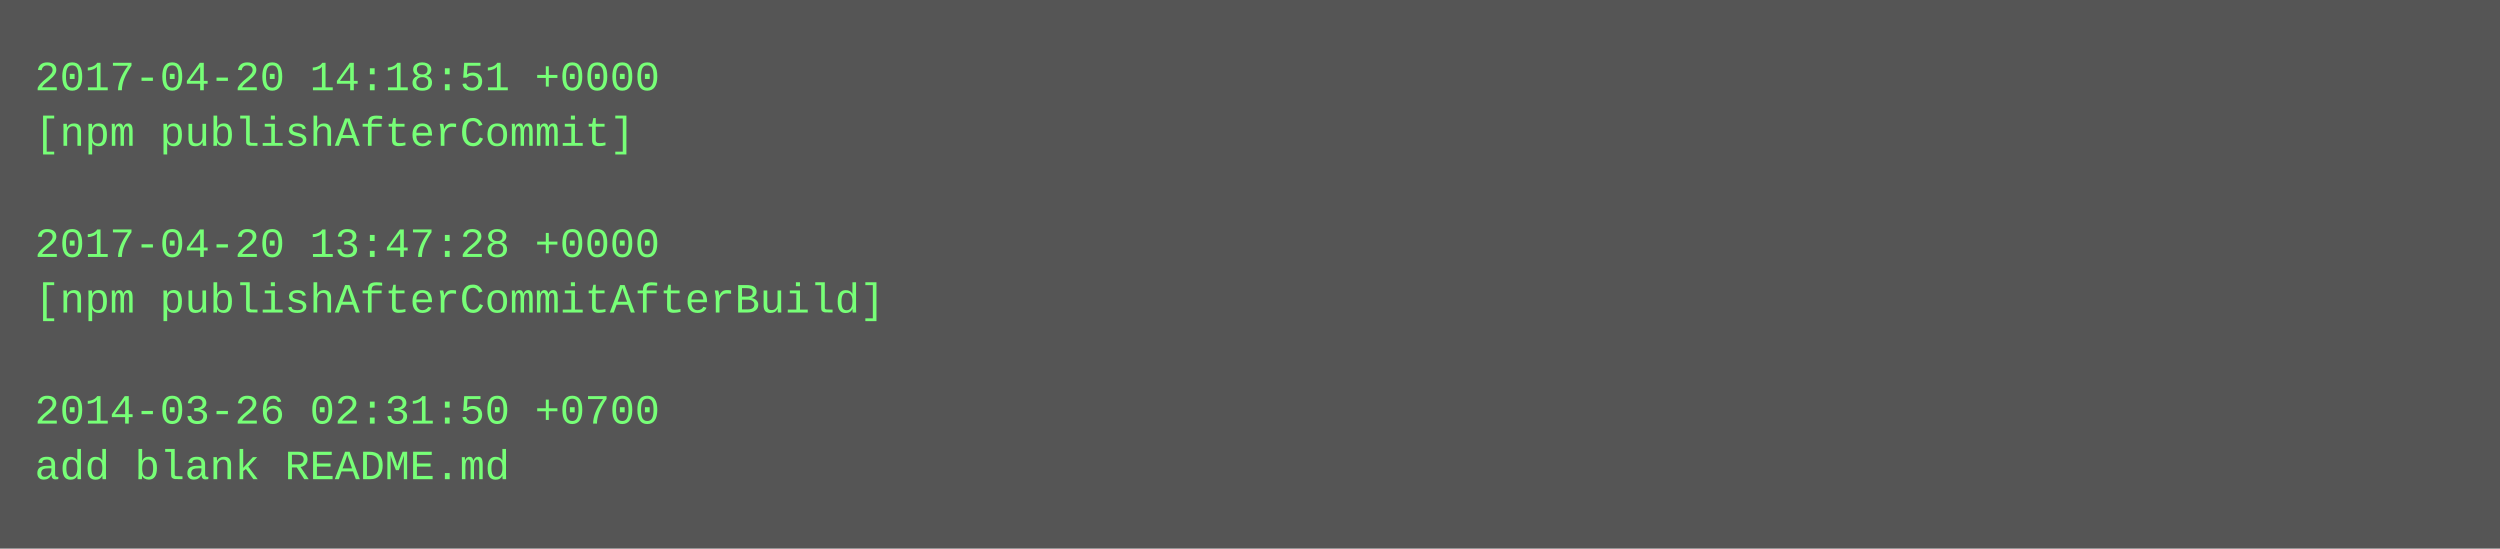
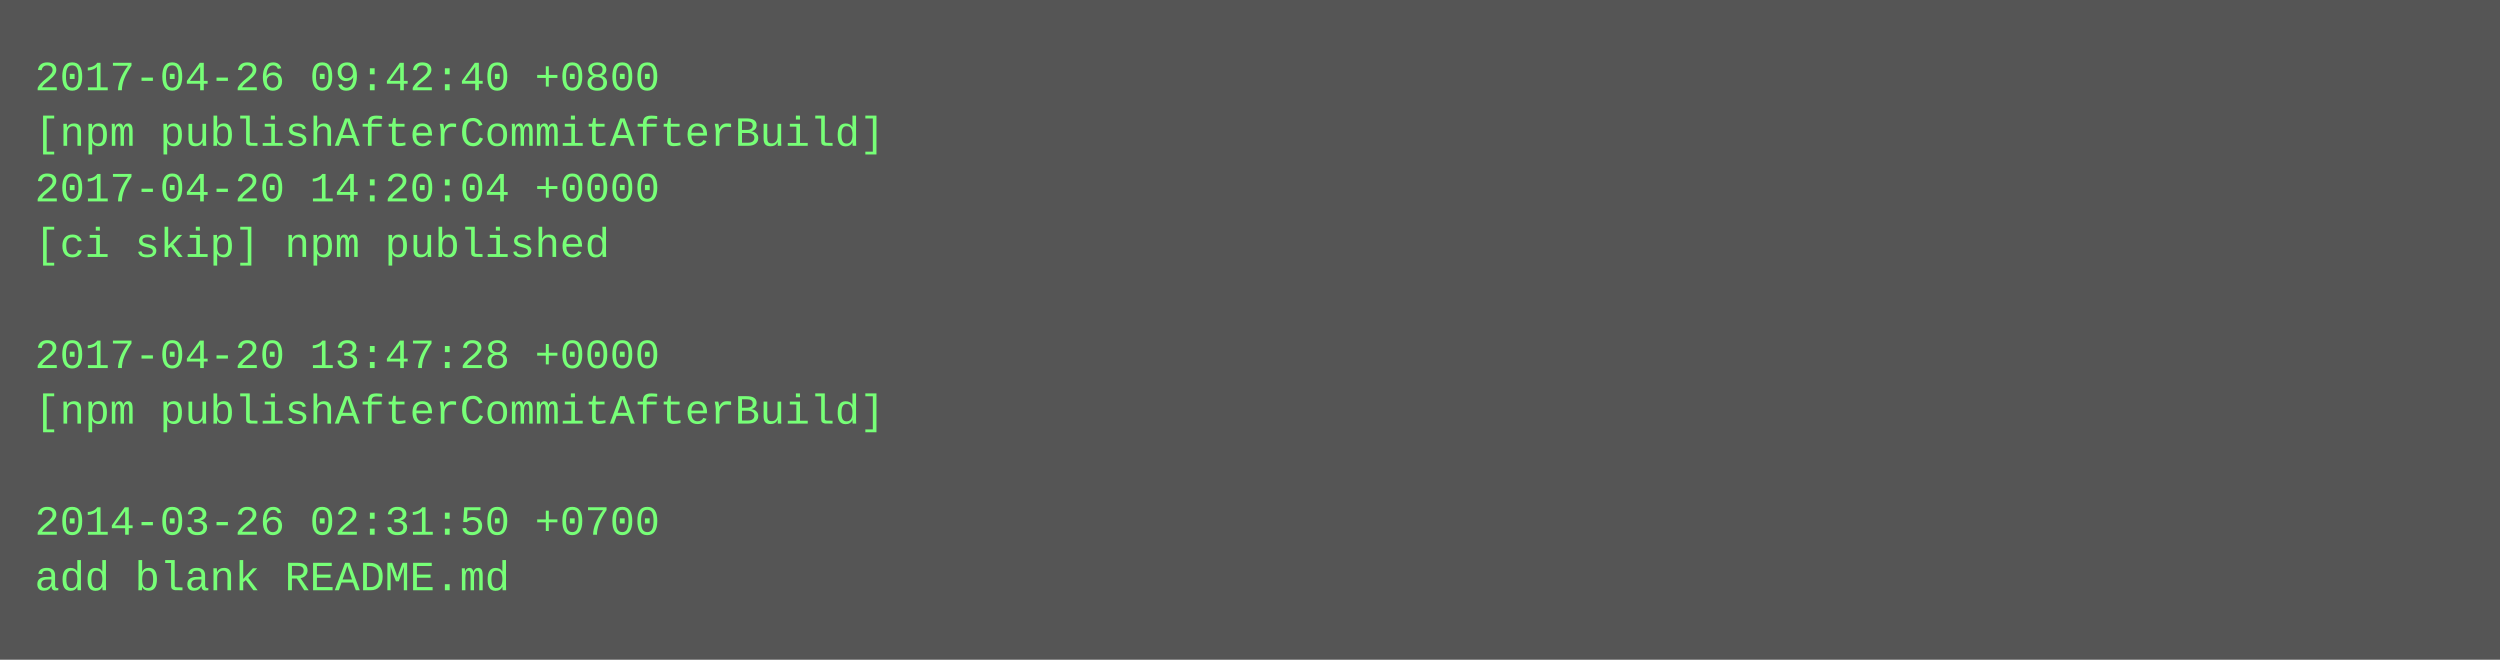
- <svg xmlns="http://www.w3.org/2000/svg" height="158" width="720">
-   <rect height="158" fill="#555" width="720" />
+ <svg xmlns="http://www.w3.org/2000/svg" height="190" width="720">
+   <rect height="190" fill="#555" width="720" />
  <text fill="#7f7" font-family="Courier New" font-size="12" xml:space="preserve">
-     <tspan x="10" y="26">2017-04-20 14:18:51 +0000</tspan>
-     <tspan x="10" y="42">[npm publishAfterCommit]</tspan>
-     <tspan x="10" y="58" />
-     <tspan x="10" y="74">2017-04-20 13:47:28 +0000</tspan>
-     <tspan x="10" y="90">[npm publishAfterCommitAfterBuild]</tspan>
-     <tspan x="10" y="106" />
-     <tspan x="10" y="122">2014-03-26 02:31:50 +0700</tspan>
-     <tspan x="10" y="138">add blank README.md</tspan>
+     <tspan x="10" y="26">2017-04-26 09:42:40 +0800</tspan>
+     <tspan x="10" y="42">[npm publishAfterCommitAfterBuild]</tspan>
+     <tspan x="10" y="58">2017-04-20 14:20:04 +0000</tspan>
+     <tspan x="10" y="74">[ci skip] npm published</tspan>
+     <tspan x="10" y="90" />
+     <tspan x="10" y="106">2017-04-20 13:47:28 +0000</tspan>
+     <tspan x="10" y="122">[npm publishAfterCommitAfterBuild]</tspan>
+     <tspan x="10" y="138" />
+     <tspan x="10" y="154">2014-03-26 02:31:50 +0700</tspan>
+     <tspan x="10" y="170">add blank README.md</tspan>
  </text>
</svg>
